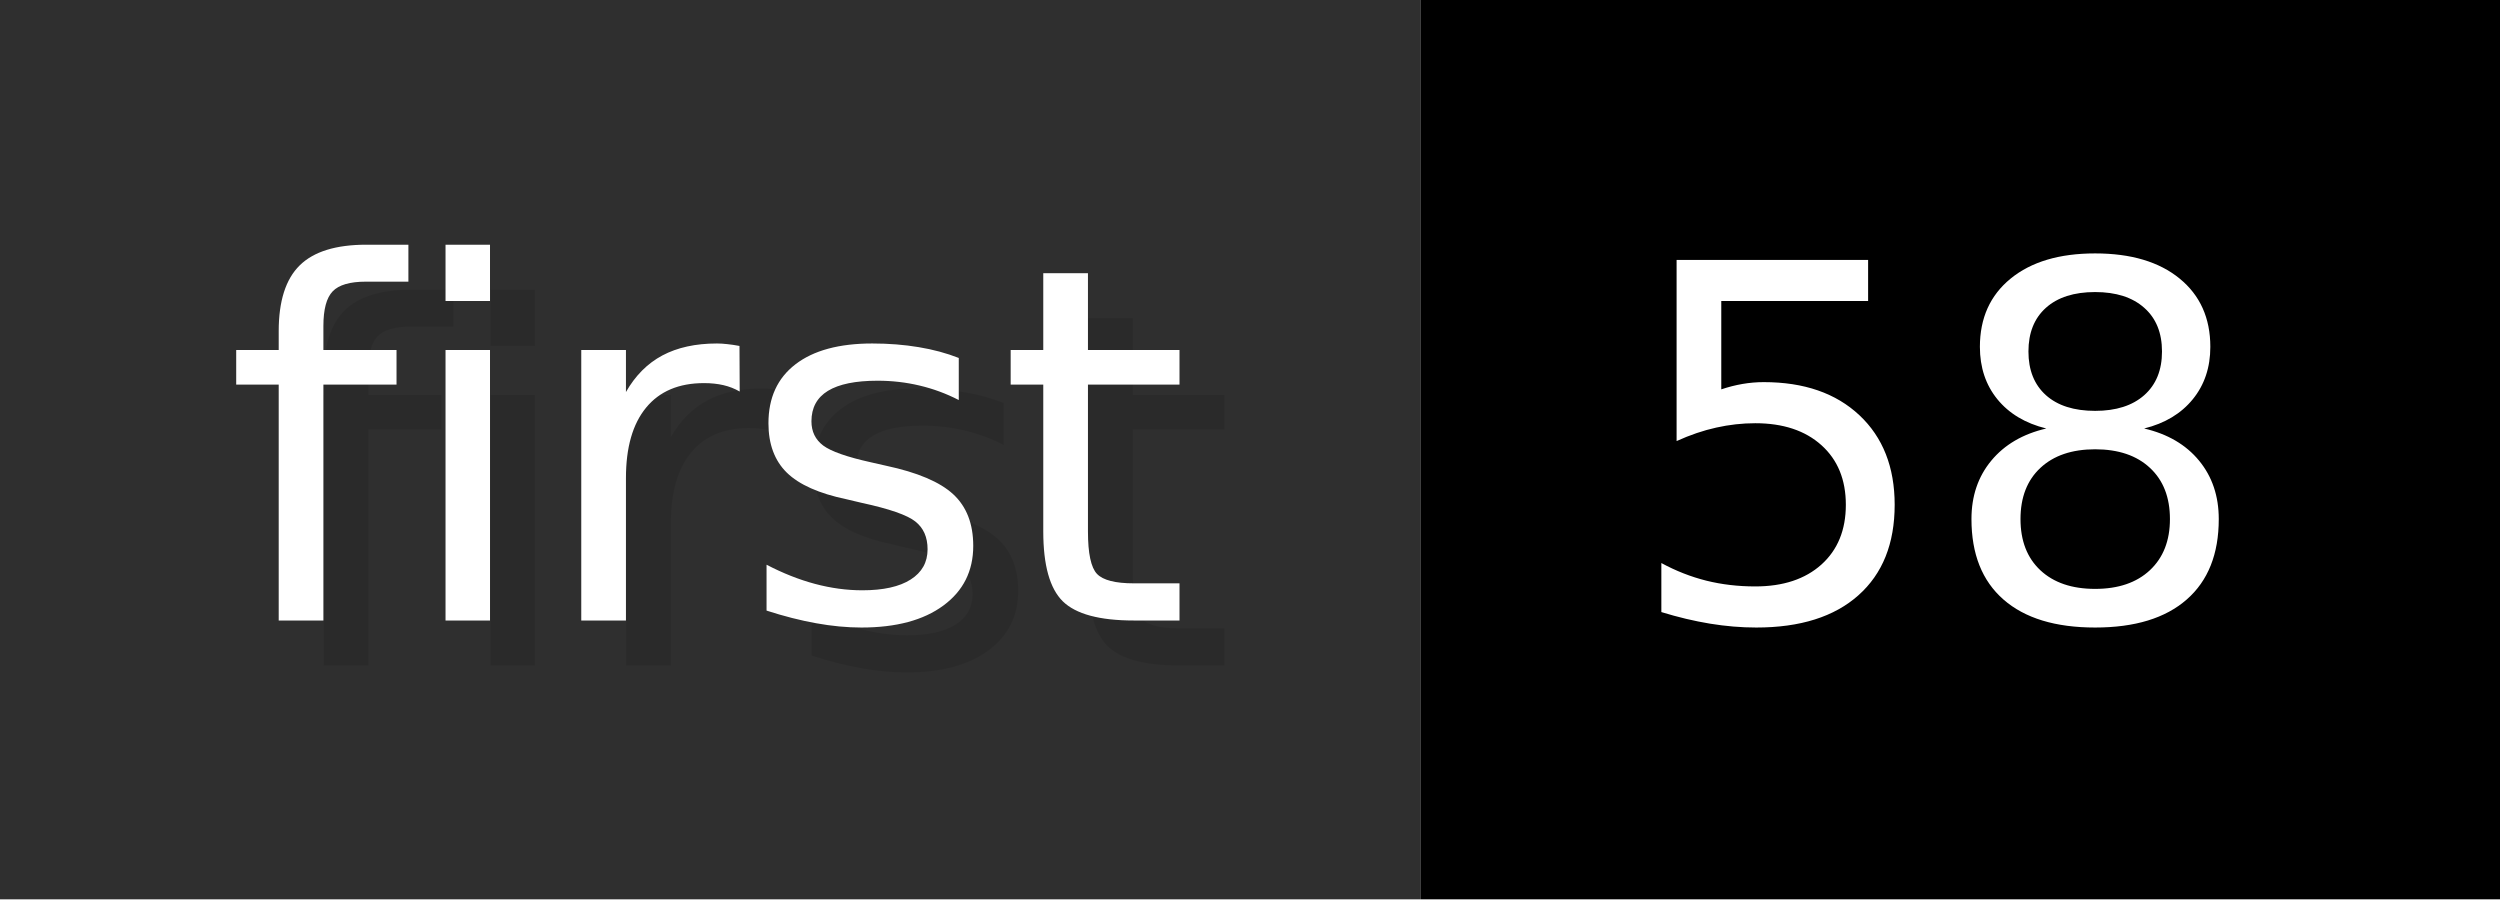
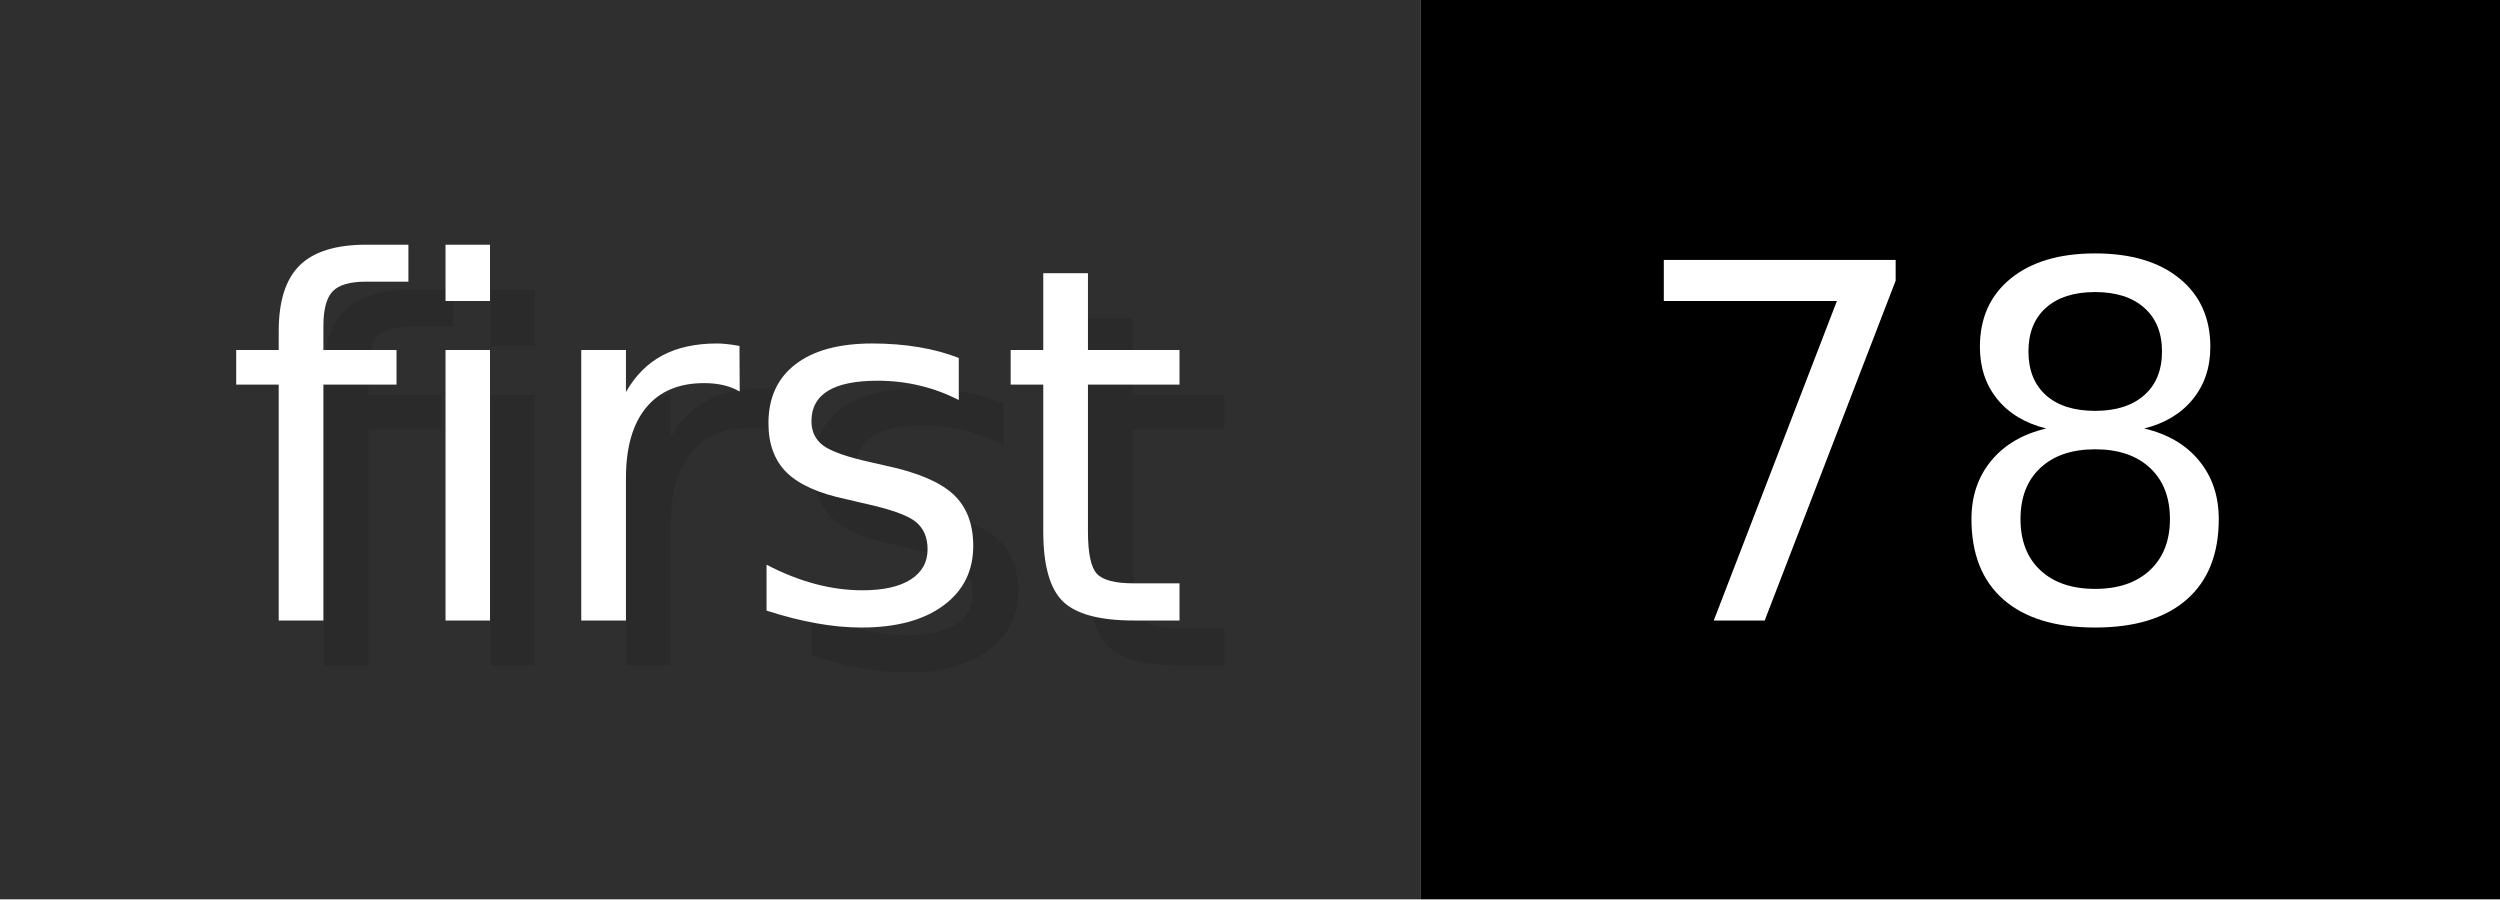
- <svg xmlns="http://www.w3.org/2000/svg" width="55.6" height="20" viewBox="0 0 556 200" role="img" aria-label="first: 58">
+ <svg xmlns="http://www.w3.org/2000/svg" width="55.6" height="20" viewBox="0 0 556 200" role="img" aria-label="first: 78">
  <g>
    <rect fill="#2F2F2F" width="316" height="200" />
    <rect fill="#" x="316" width="240" height="200" />
  </g>
  <g aria-hidden="true" fill="#fff" text-anchor="start" font-family="Verdana,DejaVu Sans,sans-serif" font-size="110">
    <text x="60" y="148" textLength="216" fill="#000" opacity="0.1">first</text>
    <text x="50" y="138" textLength="216">first</text>
-     <text x="371" y="148" textLength="140" fill="#000" opacity="0.1">58</text>
-     <text x="361" y="138" textLength="140">58</text>
+     <text x="371" y="148" textLength="140" fill="#000" opacity="0.1">78</text>
+     <text x="361" y="138" textLength="140">78</text>
  </g>
</svg>
